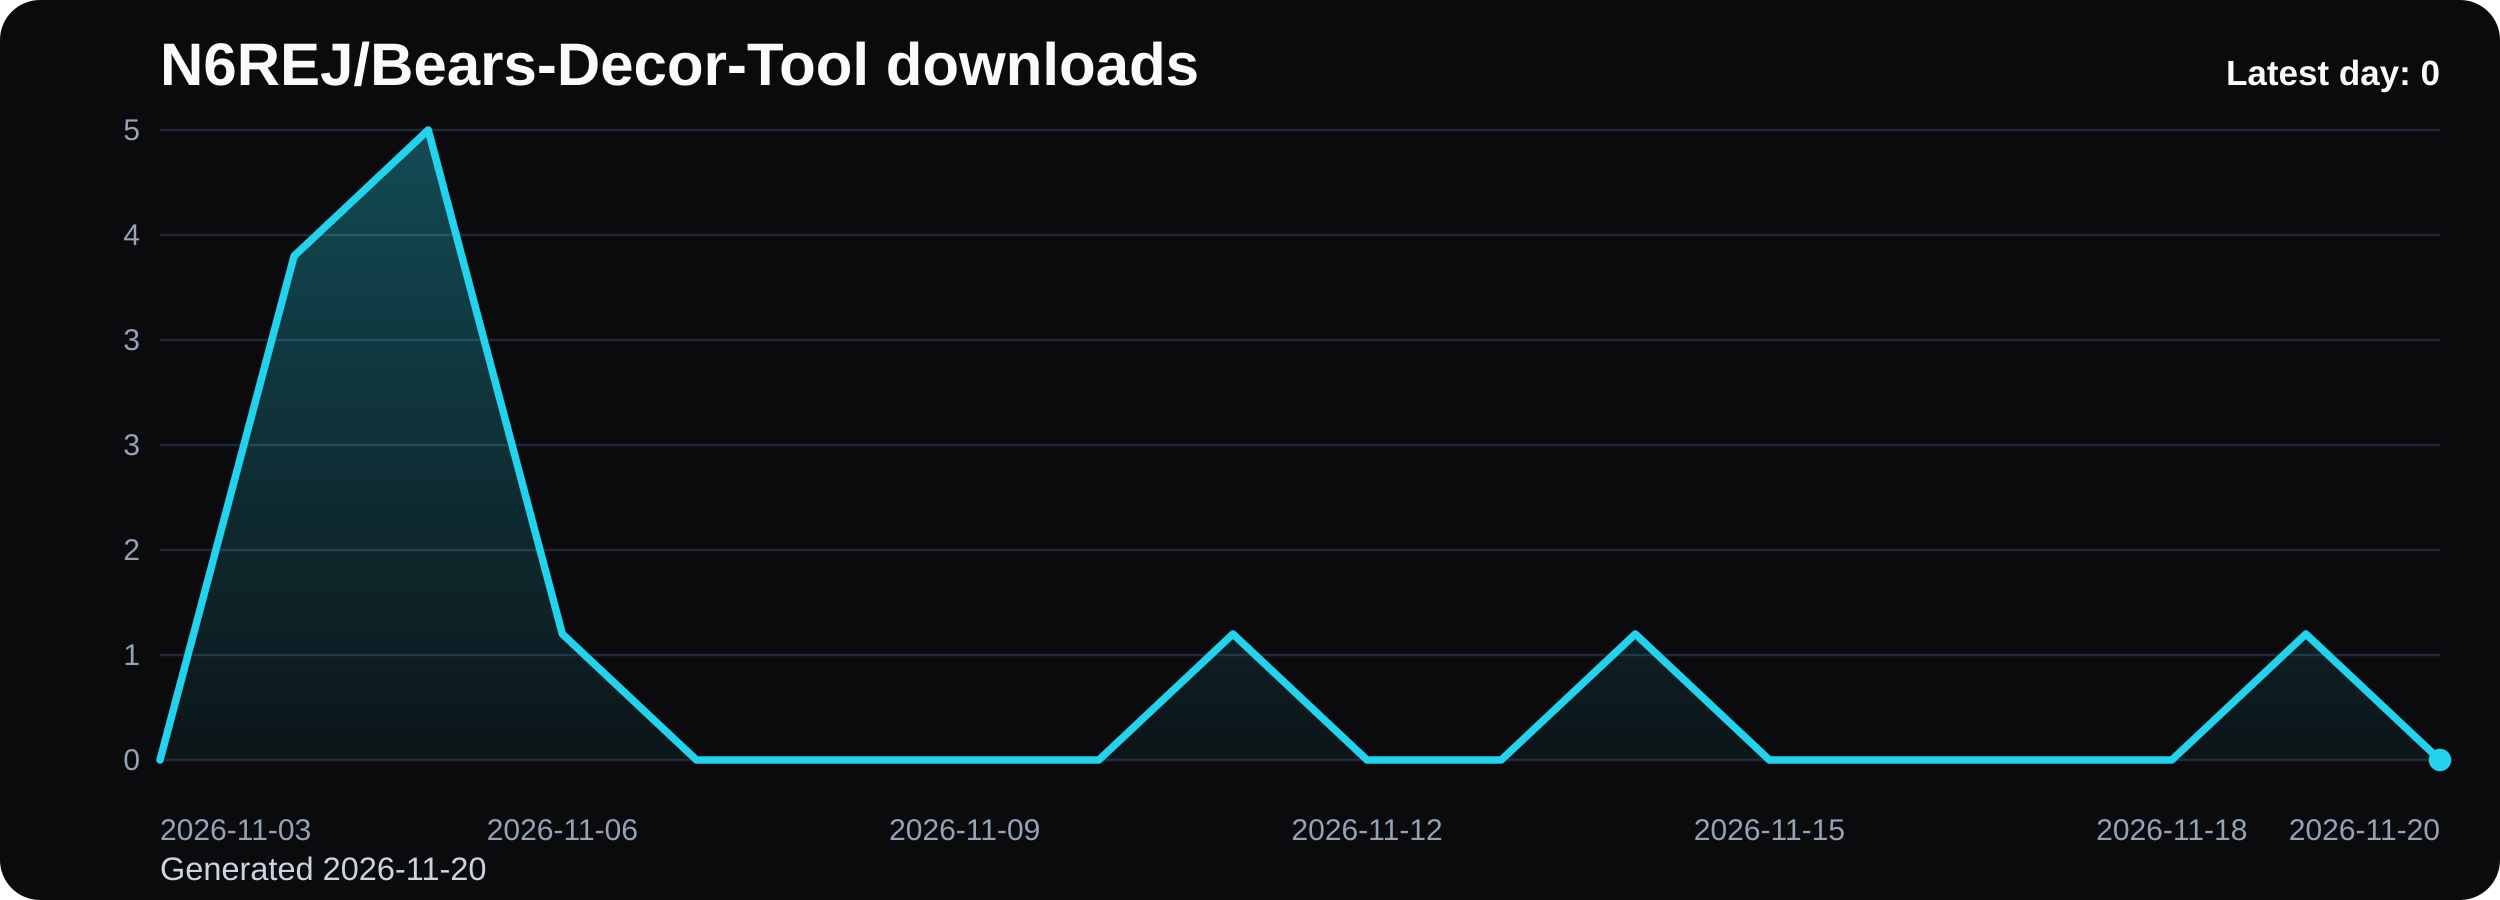
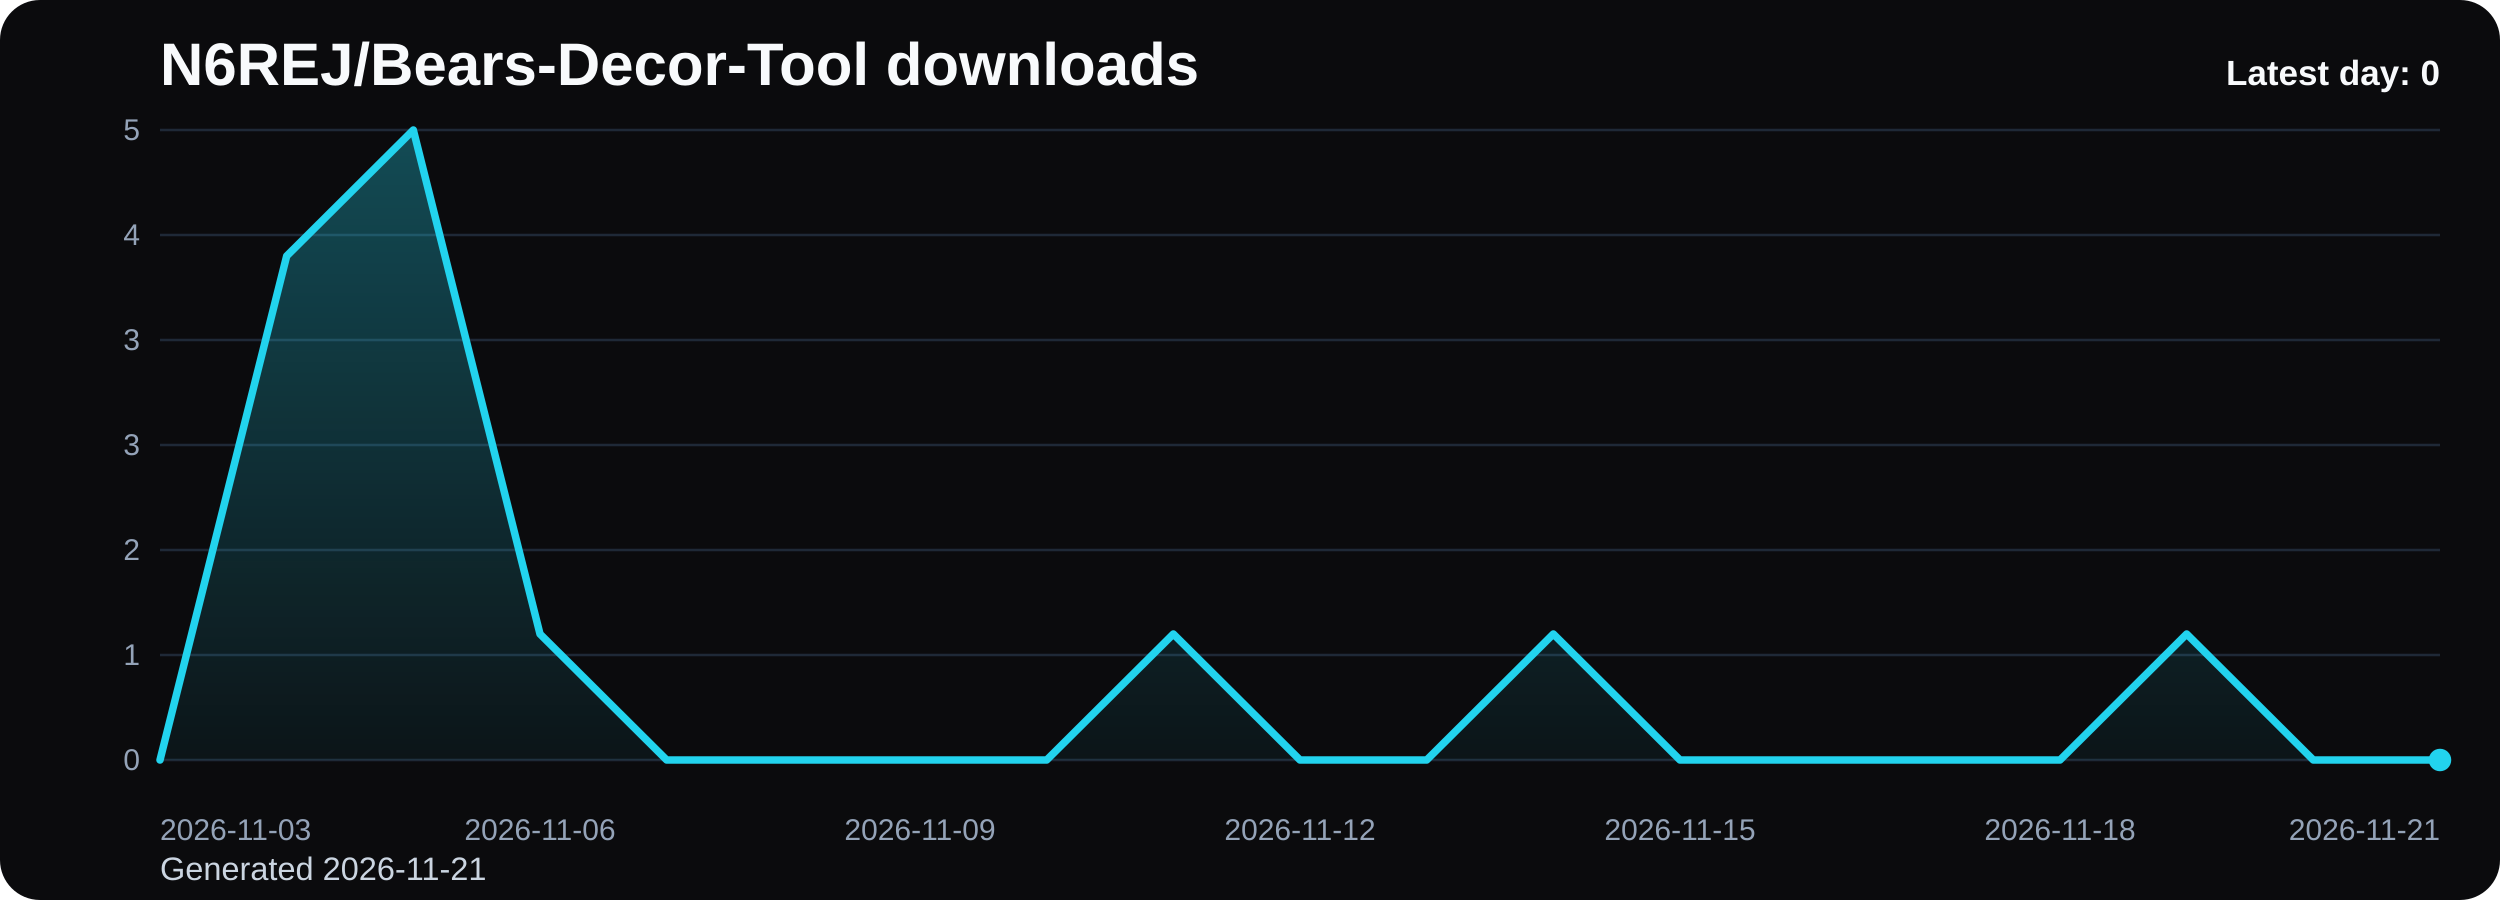
<svg xmlns="http://www.w3.org/2000/svg" viewBox="0 0 1000 360" role="img" aria-label="N6REJ/Bears-Decor-Tool downloads chart">
  <defs>
    <linearGradient id="fill-daily-black" x1="0" y1="0" x2="0" y2="1">
      <stop offset="0%" stop-color="#22d3ee" stop-opacity="0.32" />
      <stop offset="100%" stop-color="#22d3ee" stop-opacity="0.05" />
    </linearGradient>
    <style>
      .bg { fill: #0b0b0d; }
      .title { font: 700 24px Arial, sans-serif; fill: #f8fafc; }
      .sub { font: 400 13px Arial, sans-serif; fill: #cbd5e1; }
      .grid { stroke: #1f2937; stroke-width: 1; }
      .axis { font: 400 12px Arial, sans-serif; fill: #94a3b8; }
      .line { fill: none; stroke: #22d3ee; stroke-width: 3; stroke-linecap: round; stroke-linejoin: round; }
      .dot { fill: #22d3ee; }
      .value { font: 600 11px Arial, sans-serif; fill: #cbd5e1; }
      .latest { font: 700 14px Arial, sans-serif; fill: #f8fafc; }
    </style>
  </defs>
  <rect class="bg" x="0" y="0" width="1000" height="360" rx="16" />
  <text class="title" x="64" y="34">N6REJ/Bears-Decor-Tool downloads</text>
-   <text class="sub" x="64" y="352">Generated 2026-11-20</text>
+   <text class="sub" x="64" y="352">Generated 2026-11-21</text>
  <line x1="64" y1="52.00" x2="976" y2="52.00" class="grid" />
  <text x="56" y="56.00" text-anchor="end" class="axis">5</text>
  <line x1="64" y1="94.00" x2="976" y2="94.00" class="grid" />
  <text x="56" y="98.00" text-anchor="end" class="axis">4</text>
  <line x1="64" y1="136.00" x2="976" y2="136.00" class="grid" />
  <text x="56" y="140.00" text-anchor="end" class="axis">3</text>
  <line x1="64" y1="178.00" x2="976" y2="178.00" class="grid" />
  <text x="56" y="182.00" text-anchor="end" class="axis">3</text>
  <line x1="64" y1="220.00" x2="976" y2="220.00" class="grid" />
  <text x="56" y="224.00" text-anchor="end" class="axis">2</text>
  <line x1="64" y1="262.00" x2="976" y2="262.00" class="grid" />
  <text x="56" y="266.00" text-anchor="end" class="axis">1</text>
  <line x1="64" y1="304.00" x2="976" y2="304.00" class="grid" />
  <text x="56" y="308.00" text-anchor="end" class="axis">0</text>
-   <path d="M 64.00 304 L 64.00 304.00 L 117.65 102.40 L 171.29 52.00 L 224.94 253.60 L 278.59 304.00 L 332.24 304.00 L 385.88 304.00 L 439.53 304.00 L 493.18 253.60 L 546.82 304.00 L 600.47 304.00 L 654.12 253.60 L 707.76 304.00 L 761.41 304.00 L 815.06 304.00 L 868.71 304.00 L 922.35 253.60 L 976.00 304.00 L 976.00 304 Z" fill="url(#fill-daily-black)" />
-   <polyline class="line" points="64.00,304.00 117.65,102.40 171.29,52.00 224.94,253.60 278.59,304.00 332.24,304.00 385.88,304.00 439.53,304.00 493.18,253.60 546.82,304.00 600.47,304.00 654.12,253.60 707.76,304.00 761.41,304.00 815.06,304.00 868.71,304.00 922.35,253.60 976.00,304.00" />
+   <path d="M 64.00 304 L 64.00 304.00 L 114.67 102.40 L 165.33 52.00 L 216.00 253.60 L 266.67 304.00 L 317.33 304.00 L 368.00 304.00 L 418.67 304.00 L 469.33 253.60 L 520.00 304.00 L 570.67 304.00 L 621.33 253.60 L 672.00 304.00 L 722.67 304.00 L 773.33 304.00 L 824.00 304.00 L 874.67 253.60 L 925.33 304.00 L 976.00 304.00 L 976.00 304 Z" fill="url(#fill-daily-black)" />
+   <polyline class="line" points="64.00,304.00 114.67,102.40 165.33,52.00 216.00,253.60 266.67,304.00 317.33,304.00 368.00,304.00 418.67,304.00 469.33,253.60 520.00,304.00 570.67,304.00 621.33,253.60 672.00,304.00 722.67,304.00 773.33,304.00 824.00,304.00 874.67,253.60 925.33,304.00 976.00,304.00" />
  <circle class="dot" cx="976.00" cy="304.00" r="4.5" />
  <text class="axis" x="64.00" y="336" text-anchor="start">2026-11-03</text>
-   <text class="axis" x="224.94" y="336" text-anchor="middle">2026-11-06</text>
-   <text class="axis" x="385.88" y="336" text-anchor="middle">2026-11-09</text>
-   <text class="axis" x="546.82" y="336" text-anchor="middle">2026-11-12</text>
-   <text class="axis" x="707.76" y="336" text-anchor="middle">2026-11-15</text>
-   <text class="axis" x="868.71" y="336" text-anchor="middle">2026-11-18</text>
-   <text class="axis" x="976.00" y="336" text-anchor="end">2026-11-20</text>
+   <text class="axis" x="216.00" y="336" text-anchor="middle">2026-11-06</text>
+   <text class="axis" x="368.00" y="336" text-anchor="middle">2026-11-09</text>
+   <text class="axis" x="520.00" y="336" text-anchor="middle">2026-11-12</text>
+   <text class="axis" x="672.00" y="336" text-anchor="middle">2026-11-15</text>
+   <text class="axis" x="824.00" y="336" text-anchor="middle">2026-11-18</text>
+   <text class="axis" x="976.00" y="336" text-anchor="end">2026-11-21</text>
  <text class="latest" x="976" y="34" text-anchor="end">Latest day: 0</text>
</svg>
